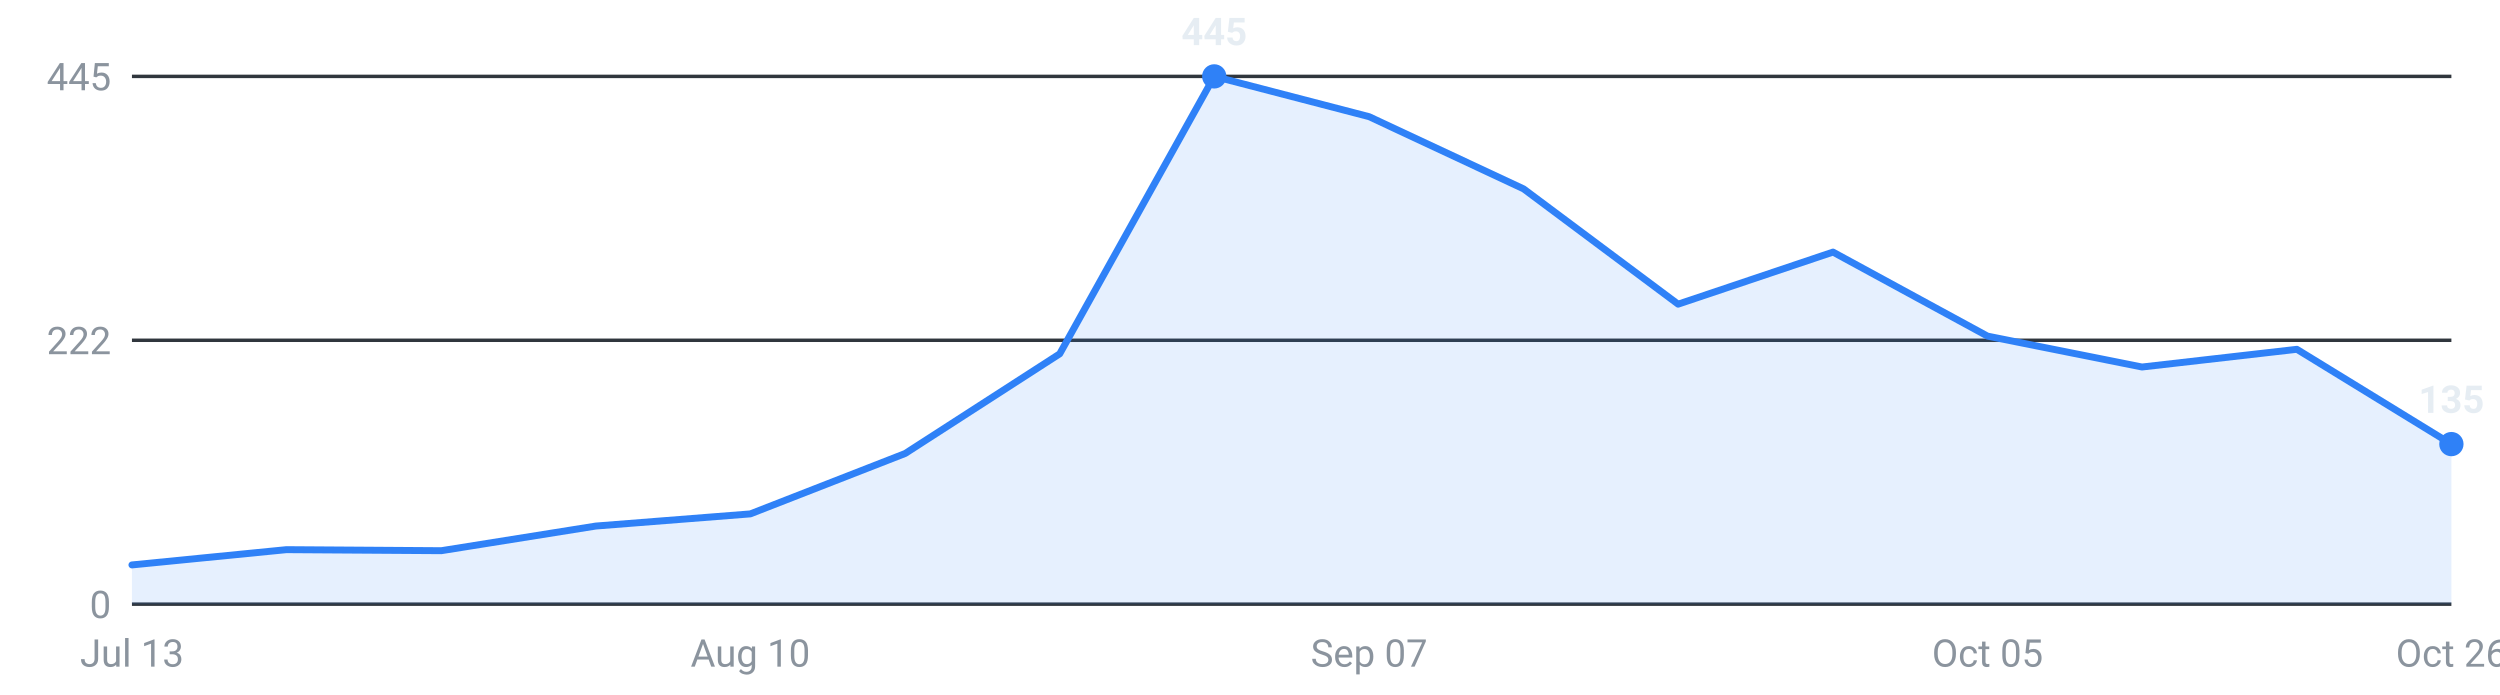
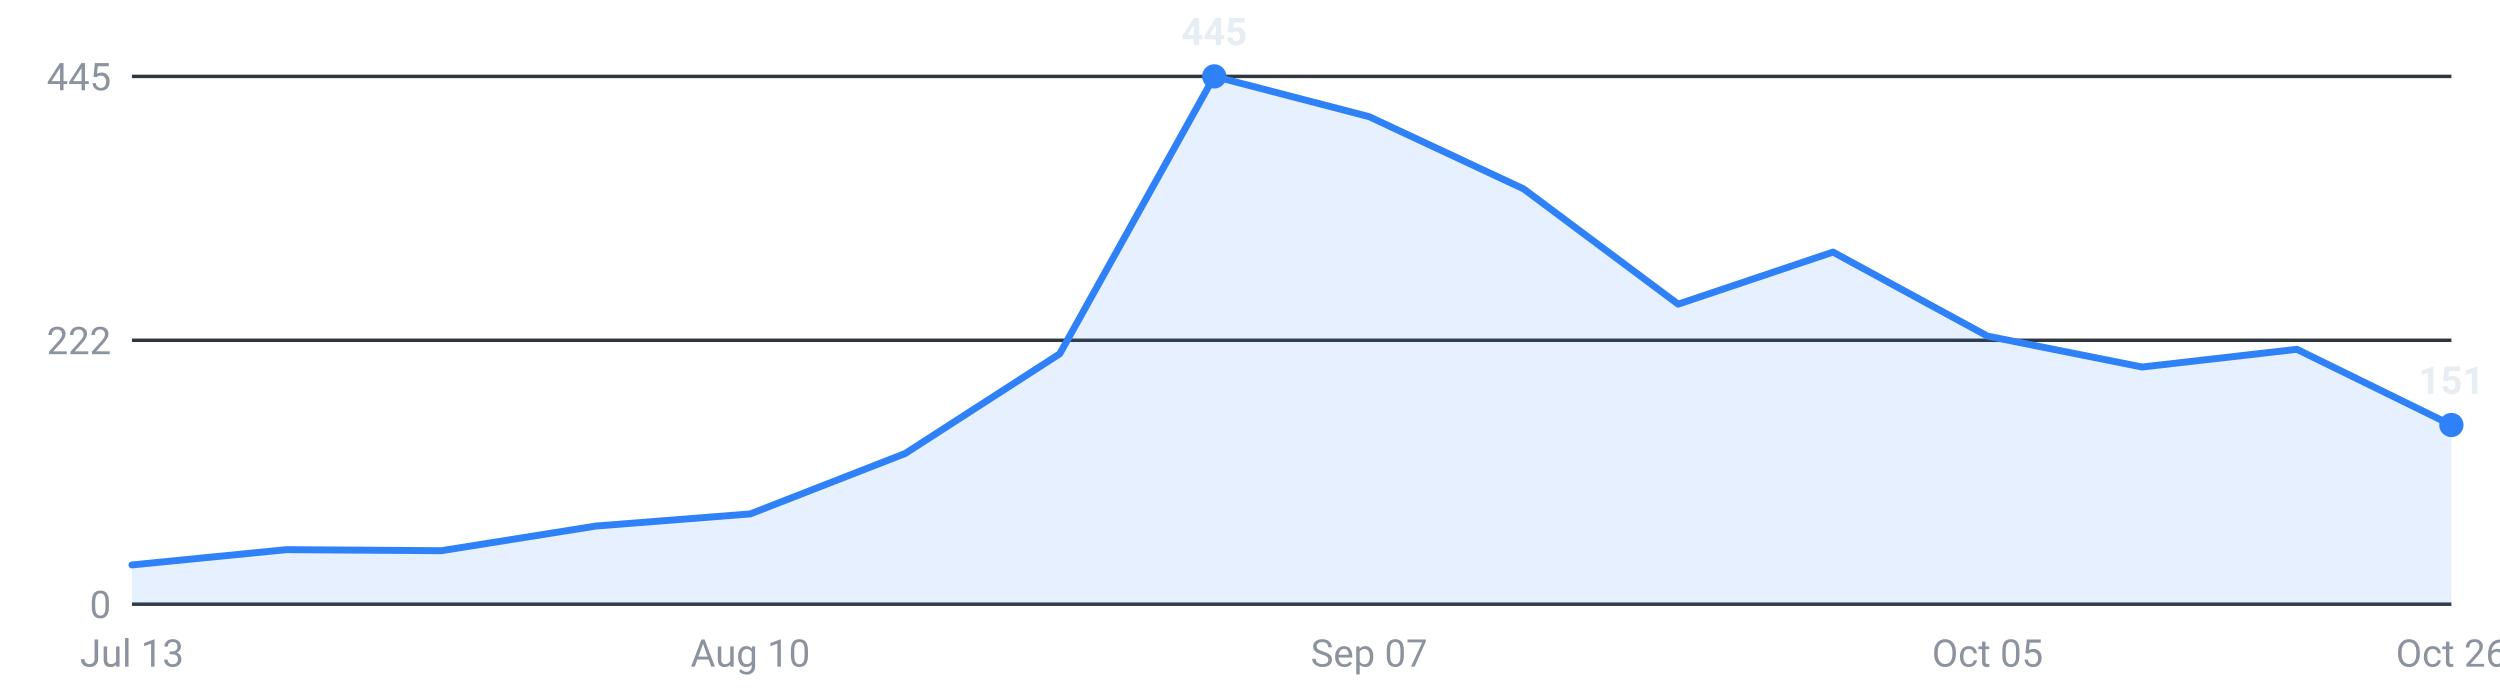
<svg xmlns="http://www.w3.org/2000/svg" viewBox="0 0 720 200" width="720" height="200" role="img" aria-label="Internships posted per week, last 16 weeks">
  <g font-family="-apple-system,Segoe UI,Roboto,sans-serif" font-size="11">
    <line x1="38" y1="174.0" x2="706" y2="174.0" stroke="#30363d" stroke-width="1" />
    <text x="32" y="178.0" text-anchor="end" fill="#8b949e">0</text>
    <line x1="38" y1="98.0" x2="706" y2="98.0" stroke="#30363d" stroke-width="1" />
    <text x="32" y="102.0" text-anchor="end" fill="#8b949e">222</text>
    <line x1="38" y1="22.0" x2="706" y2="22.0" stroke="#30363d" stroke-width="1" />
    <text x="32" y="26.0" text-anchor="end" fill="#8b949e">445</text>
-     <path d="M38.0,174 L38.0,162.7 L82.5,158.3 L127.1,158.6 L171.6,151.5 L216.1,148.0 L260.7,130.6 L305.2,101.9 L349.7,22.0 L394.3,33.6 L438.8,54.4 L483.3,87.6 L527.9,72.6 L572.4,96.8 L616.9,105.7 L661.5,100.6 L706.0,127.9 L706.0,174 Z" fill="#2f81f7" fill-opacity="0.12" />
-     <polyline points="38.0,162.7 82.5,158.3 127.1,158.6 171.6,151.5 216.1,148.0 260.7,130.6 305.2,101.9 349.7,22.0 394.3,33.6 438.8,54.4 483.3,87.6 527.9,72.6 572.4,96.8 616.9,105.7 661.5,100.6 706.0,127.9" fill="none" stroke="#2f81f7" stroke-width="2" stroke-linejoin="round" stroke-linecap="round" />
-     <circle cx="706.0" cy="127.9" r="3.5" fill="#2f81f7" />
-     <text x="706.0" y="118.9" text-anchor="middle" fill="#e6edf3" font-weight="600">135</text>
+     <path d="M38.0,174 L38.0,162.7 L82.5,158.3 L127.1,158.6 L171.6,151.5 L216.1,148.0 L260.7,130.6 L305.2,101.9 L349.7,22.0 L394.3,33.6 L438.8,54.4 L483.3,87.6 L527.9,72.6 L572.4,96.8 L616.9,105.7 L661.5,100.6 L706.0,122.4 L706.0,174 Z" fill="#2f81f7" fill-opacity="0.12" />
+     <polyline points="38.0,162.7 82.5,158.3 127.1,158.6 171.6,151.5 216.1,148.0 260.7,130.6 305.2,101.9 349.7,22.0 394.3,33.6 438.8,54.4 483.3,87.6 527.9,72.6 572.4,96.8 616.9,105.7 661.5,100.6 706.0,122.4" fill="none" stroke="#2f81f7" stroke-width="2" stroke-linejoin="round" stroke-linecap="round" />
+     <circle cx="706.0" cy="122.4" r="3.5" fill="#2f81f7" />
+     <text x="706.0" y="113.4" text-anchor="middle" fill="#e6edf3" font-weight="600">151</text>
    <circle cx="349.7" cy="22.0" r="3.5" fill="#2f81f7" />
    <text x="349.7" y="13.0" text-anchor="middle" fill="#e6edf3" font-weight="600">445</text>
    <text x="38.0" y="192" text-anchor="middle" fill="#8b949e">Jul 13</text>
    <text x="216.1" y="192" text-anchor="middle" fill="#8b949e">Aug 10</text>
    <text x="394.3" y="192" text-anchor="middle" fill="#8b949e">Sep 07</text>
    <text x="572.4" y="192" text-anchor="middle" fill="#8b949e">Oct 05</text>
    <text x="706.0" y="192" text-anchor="middle" fill="#8b949e">Oct 26</text>
  </g>
</svg>
